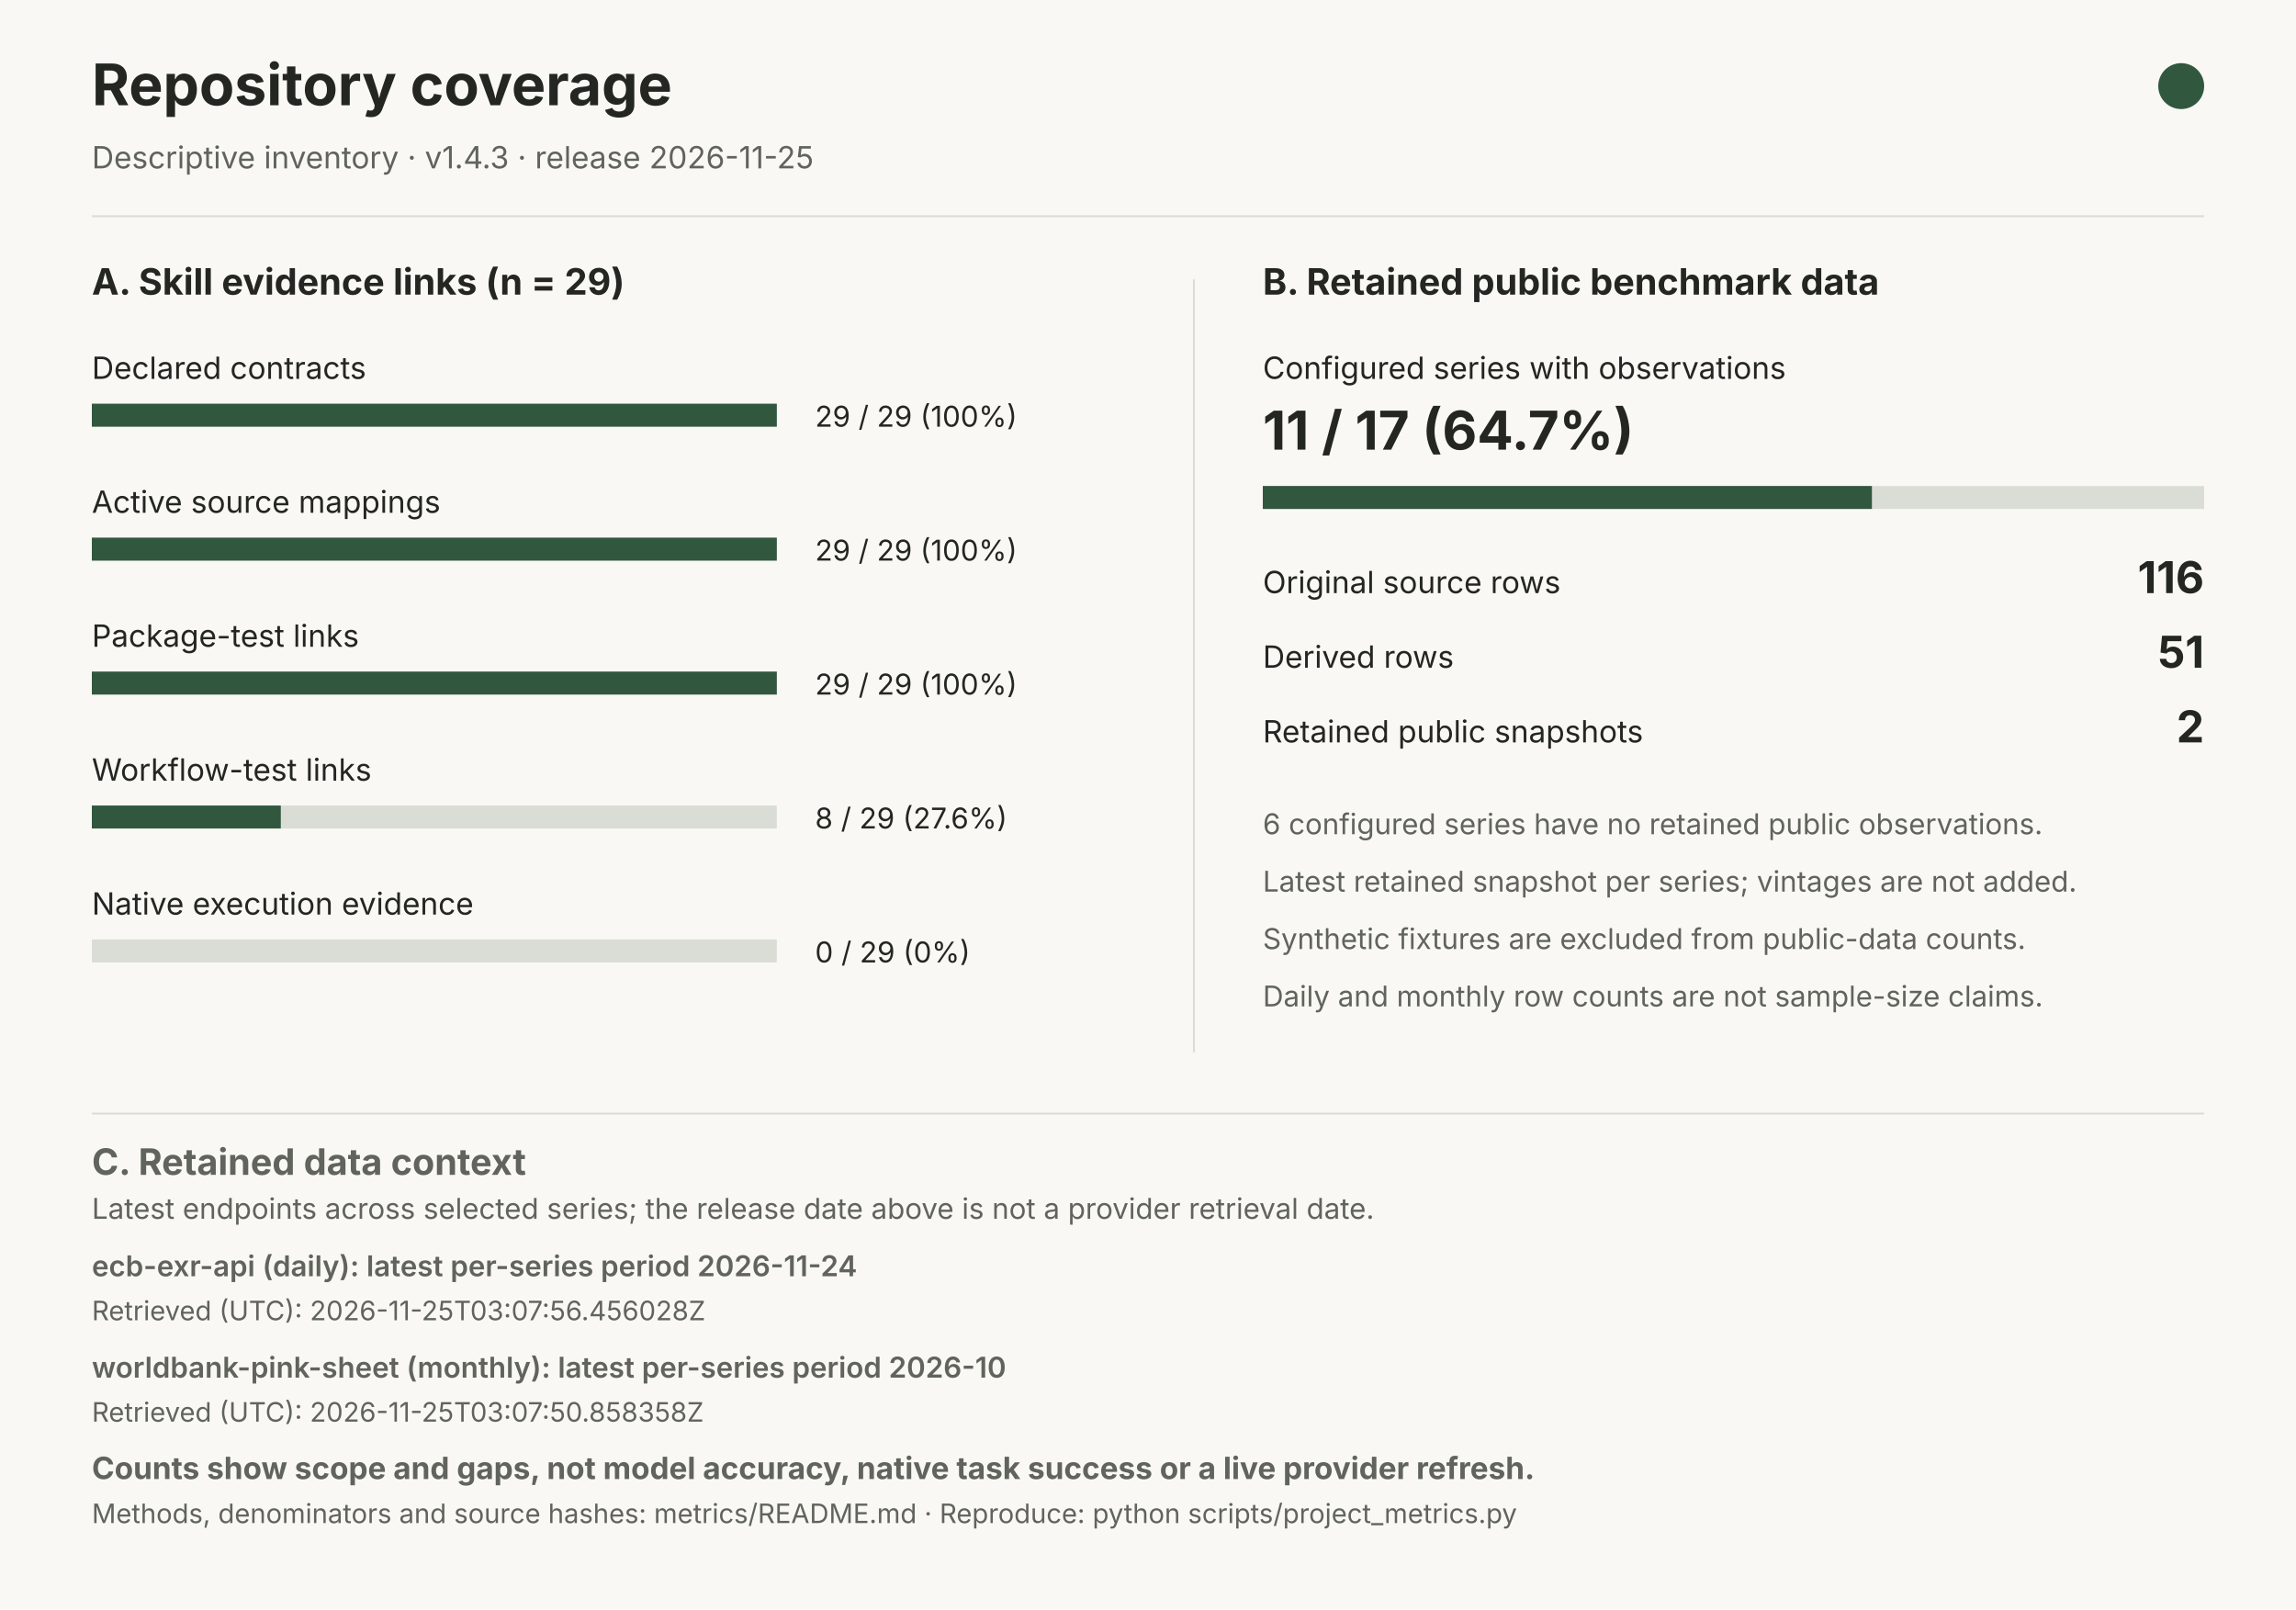
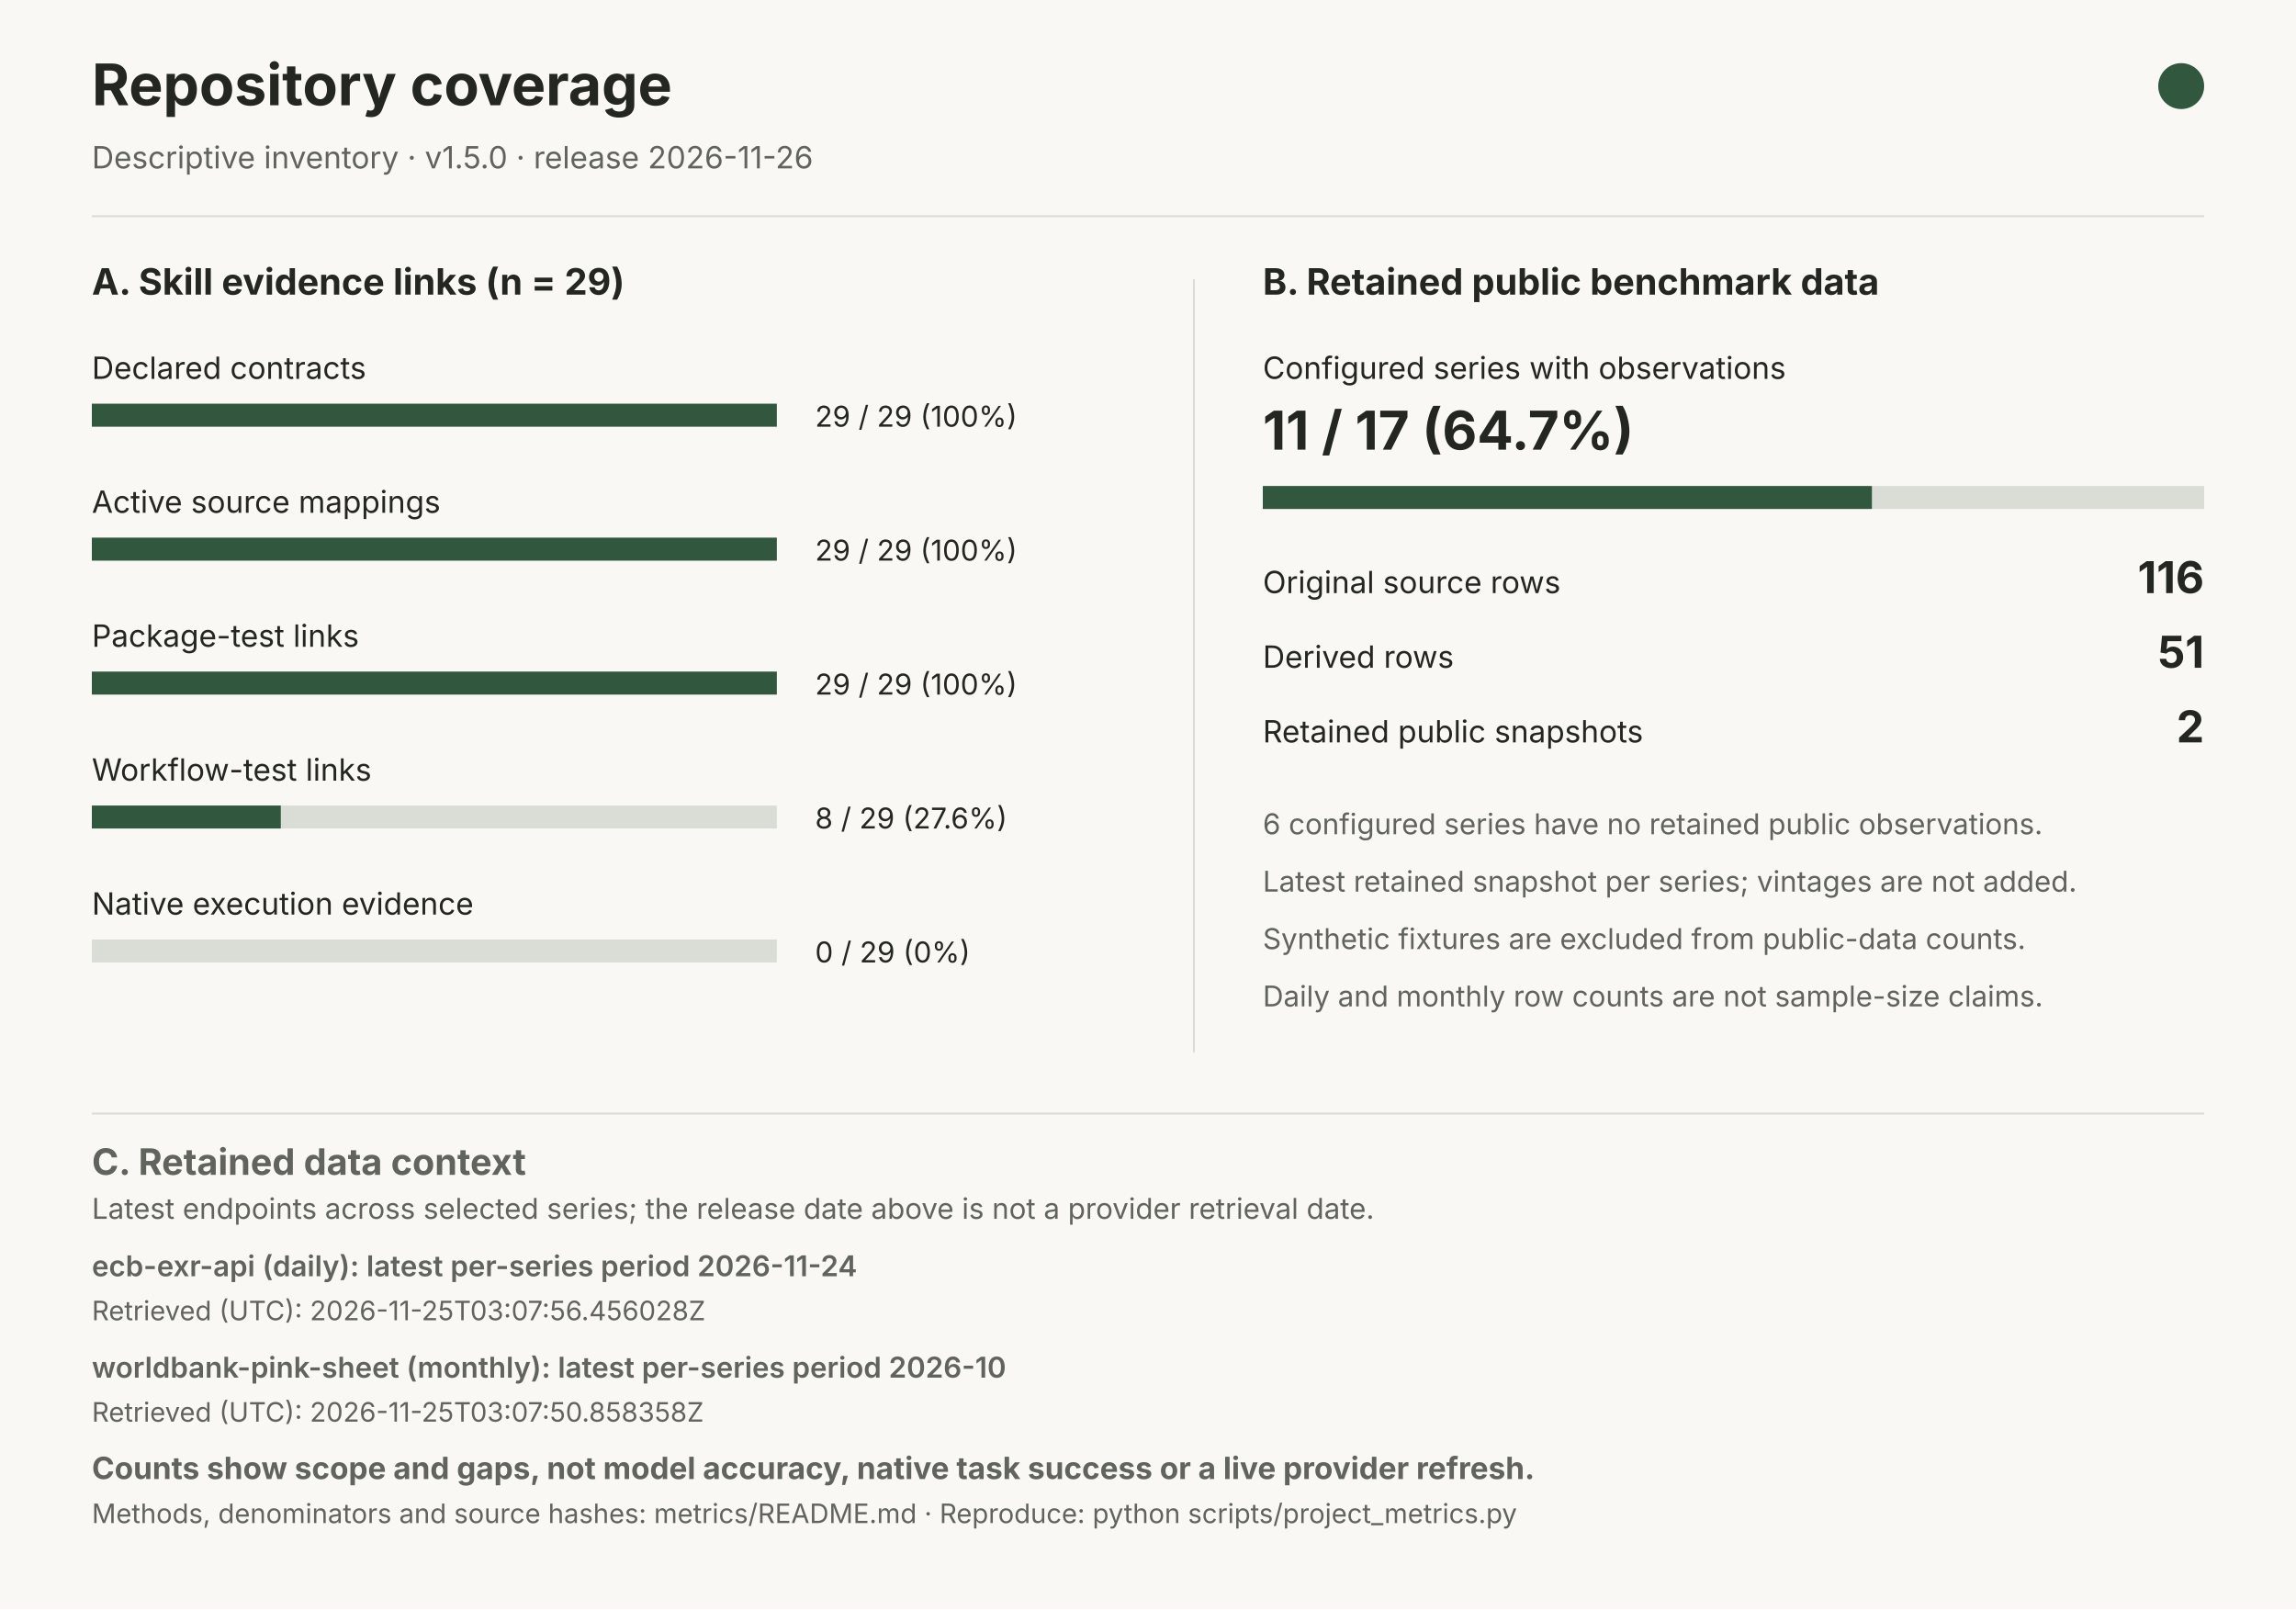
<svg xmlns="http://www.w3.org/2000/svg" width="1200" height="841" viewBox="0 0 1200 841" role="img" aria-labelledby="title desc">
  <rect width="1200" height="841" fill="#FAF8F4" />
  <g font-family="system-ui, -apple-system, Segoe UI, sans-serif" fill="#242622">
    <text x="48" y="55" font-size="30" font-weight="650">Repository coverage</text>
    <circle cx="1140" cy="45" r="12" fill="#31573f" />
-     <text x="48" y="88" font-size="16" fill="#60645C">Descriptive inventory · v1.4.3 · release 2026-11-25</text>
+     <text x="48" y="88" font-size="16" fill="#60645C">Descriptive inventory · v1.5.0 · release 2026-11-26</text>
    <path d="M48 113H1152 M624 146V550 M48 582H1152" stroke="#DADDD5" fill="none" />
    <text x="48" y="154" font-size="19" font-weight="650">A. Skill evidence links (n = 29)</text>
    <text x="660" y="154" font-size="19" font-weight="650">B. Retained public benchmark data</text>
    <text x="48" y="198" font-size="16">Declared contracts</text>
    <rect x="48" y="211" width="358" height="12" fill="#DADDD5" />
    <rect x="48" y="211" width="358.00" height="12" fill="#31573f" />
    <text x="426" y="223" font-size="15" font-variant-numeric="tabular-nums">29 / 29 (100%)</text>
    <text x="48" y="268" font-size="16">Active source mappings</text>
    <rect x="48" y="281" width="358" height="12" fill="#DADDD5" />
    <rect x="48" y="281" width="358.00" height="12" fill="#31573f" />
    <text x="426" y="293" font-size="15" font-variant-numeric="tabular-nums">29 / 29 (100%)</text>
    <text x="48" y="338" font-size="16">Package-test links</text>
    <rect x="48" y="351" width="358" height="12" fill="#DADDD5" />
    <rect x="48" y="351" width="358.00" height="12" fill="#31573f" />
    <text x="426" y="363" font-size="15" font-variant-numeric="tabular-nums">29 / 29 (100%)</text>
    <text x="48" y="408" font-size="16">Workflow-test links</text>
    <rect x="48" y="421" width="358" height="12" fill="#DADDD5" />
    <rect x="48" y="421" width="98.76" height="12" fill="#31573f" />
    <text x="426" y="433" font-size="15" font-variant-numeric="tabular-nums">8 / 29 (27.6%)</text>
    <text x="48" y="478" font-size="16">Native execution evidence</text>
    <rect x="48" y="491" width="358" height="12" fill="#DADDD5" />
    <rect x="48" y="491" width="0.00" height="12" fill="#31573f" />
    <text x="426" y="503" font-size="15" font-variant-numeric="tabular-nums">0 / 29 (0%)</text>
    <text x="660" y="198" font-size="16">Configured series with observations</text>
    <text x="660" y="235" font-size="28" font-weight="650">11 / 17 (64.7%)</text>
    <rect x="660" y="254" width="492" height="12" fill="#DADDD5" />
    <rect x="660" y="254" width="318.35" height="12" fill="#31573f" />
    <text x="660" y="310" font-size="16">Original source rows</text>
    <text x="1152" y="310" text-anchor="end" font-size="23" font-weight="650">116</text>
    <text x="660" y="349" font-size="16">Derived rows</text>
    <text x="1152" y="349" text-anchor="end" font-size="23" font-weight="650">51</text>
    <text x="660" y="388" font-size="16">Retained public snapshots</text>
    <text x="1152" y="388" text-anchor="end" font-size="23" font-weight="650">2</text>
    <text x="660" y="436" font-size="15" fill="#60645C">6 configured series have no retained public observations.</text>
    <text x="660" y="466" font-size="15" fill="#60645C">Latest retained snapshot per series; vintages are not added.</text>
    <text x="660" y="496" font-size="15" fill="#60645C">Synthetic fixtures are excluded from public-data counts.</text>
    <text x="660" y="526" font-size="15" fill="#60645C">Daily and monthly row counts are not sample-size claims.</text>
    <text x="48" y="614" font-size="19" font-weight="650" fill="#60645C">C. Retained data context</text>
    <text x="48" y="637" font-size="15" font-weight="400" fill="#60645C">Latest endpoints across selected series; the release date above is not a provider retrieval date.</text>
    <text x="48" y="667" font-size="15" font-weight="600" fill="#60645C">ecb-exr-api (daily): latest per-series period 2026-11-24</text>
    <text x="48" y="690" font-size="14" font-weight="400" fill="#60645C">Retrieved (UTC): 2026-11-25T03:07:56.456028Z</text>
    <text x="48" y="720" font-size="15" font-weight="600" fill="#60645C">worldbank-pink-sheet (monthly): latest per-series period 2026-10</text>
    <text x="48" y="743" font-size="14" font-weight="400" fill="#60645C">Retrieved (UTC): 2026-11-25T03:07:50.858358Z</text>
    <text x="48" y="773" font-size="16" font-weight="650" fill="#60645C">Counts show scope and gaps, not model accuracy, native task success or a live provider refresh.</text>
    <text x="48" y="796" font-size="14" font-weight="400" fill="#60645C">Methods, denominators and source hashes: metrics/README.md · Reproduce: python scripts/project_metrics.py</text>
  </g>
</svg>
